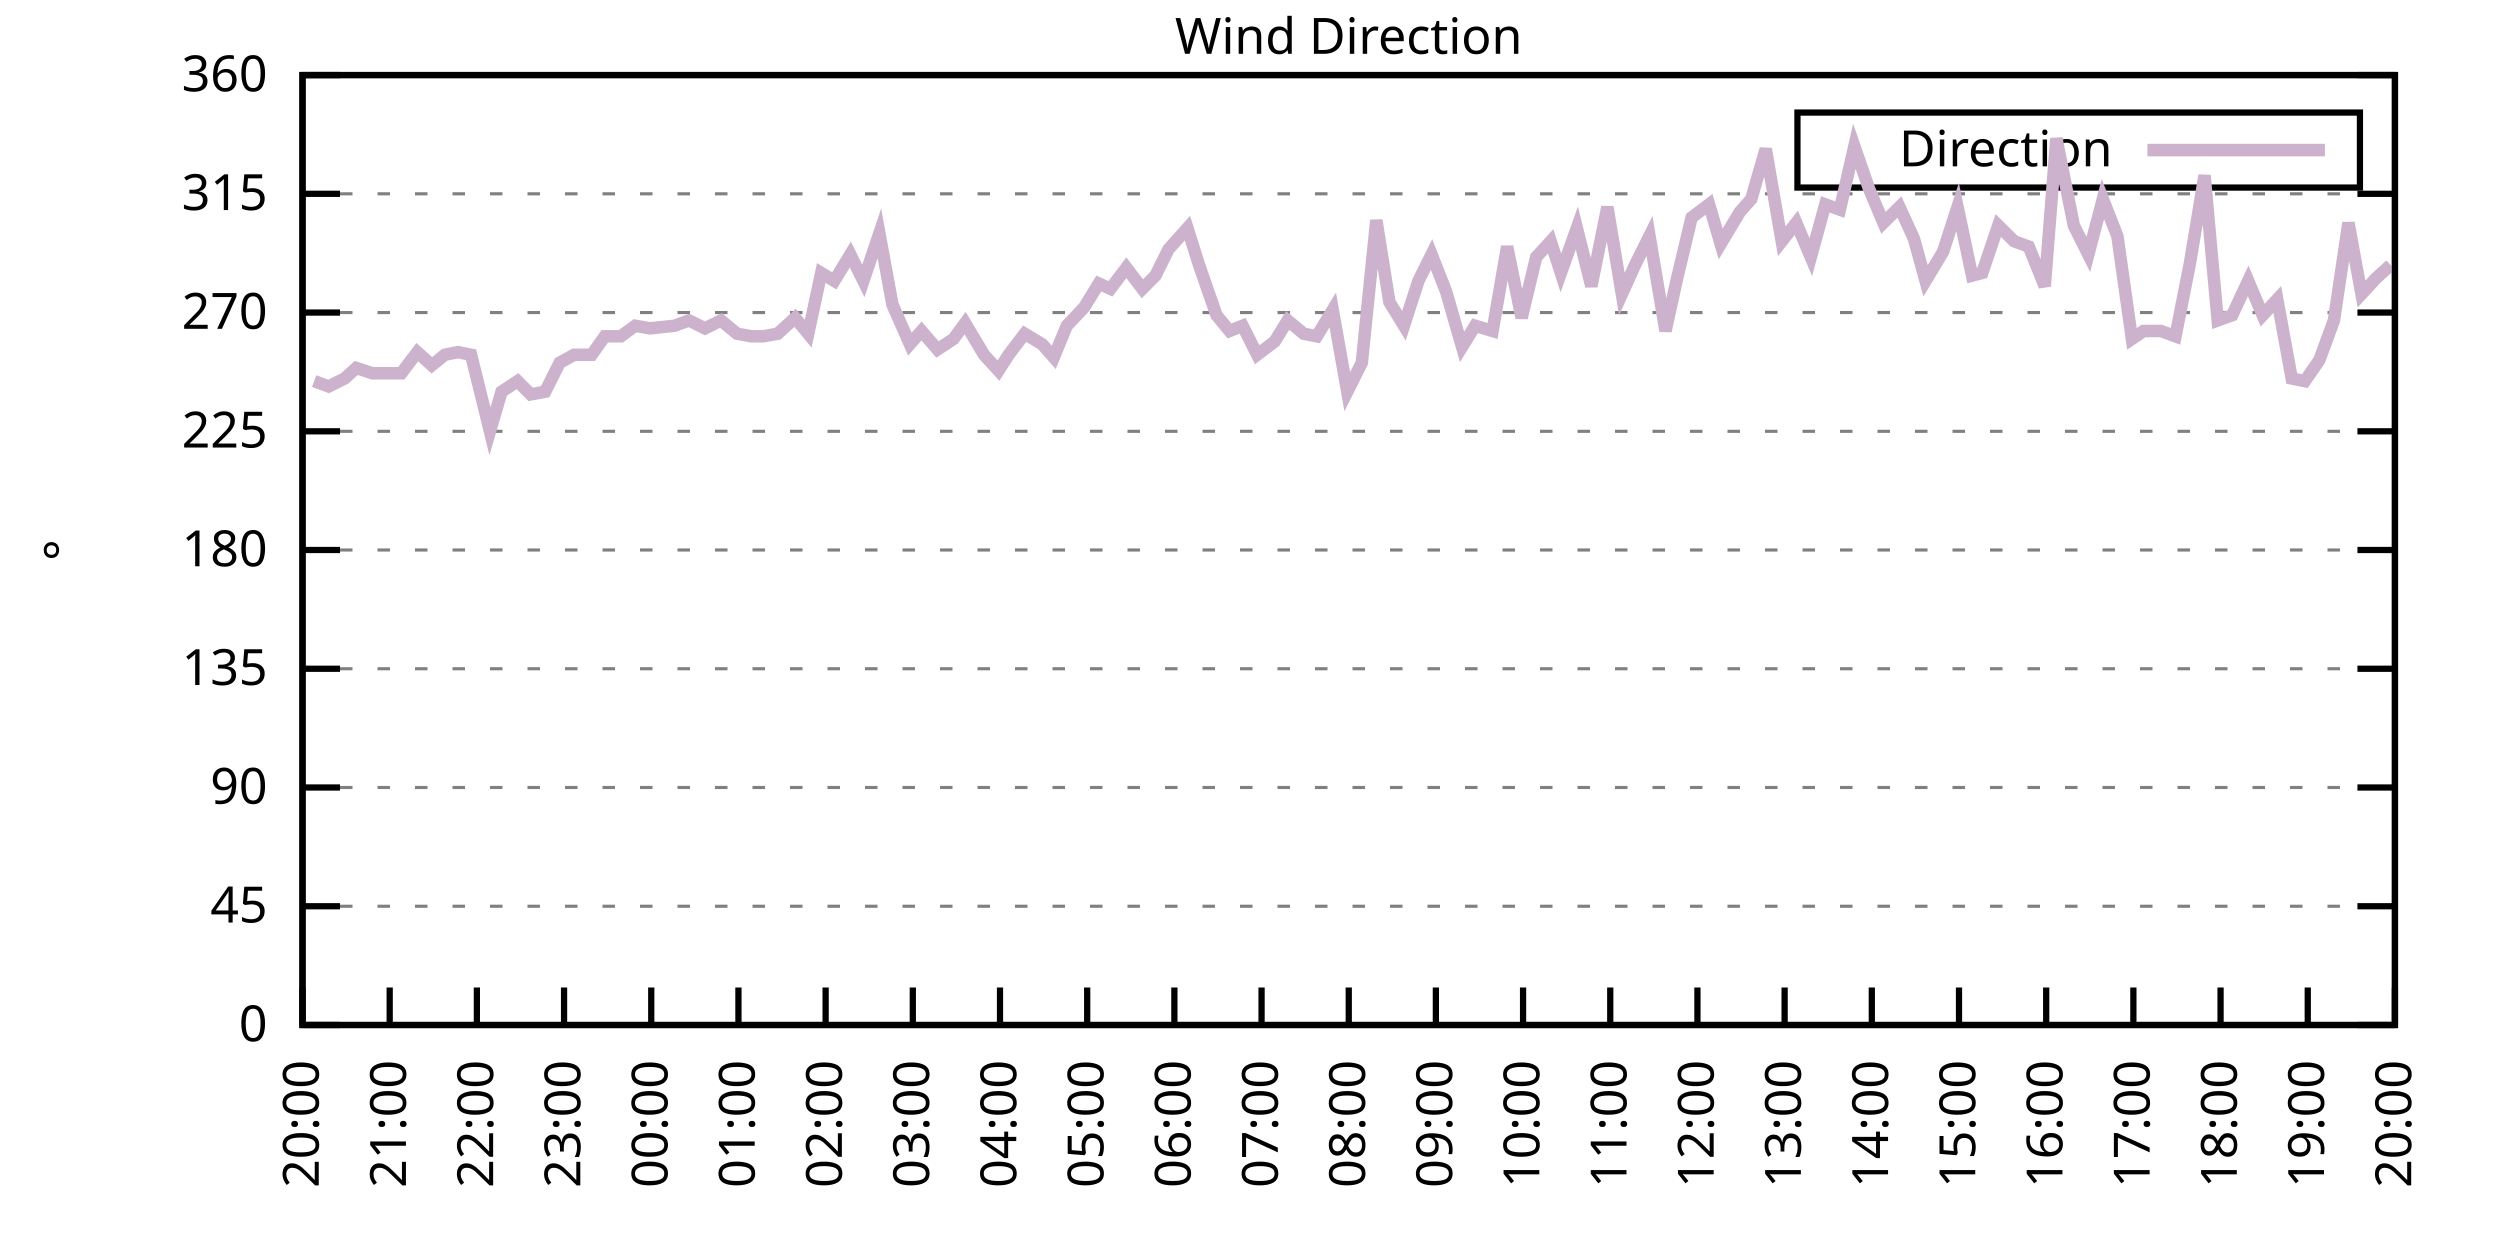
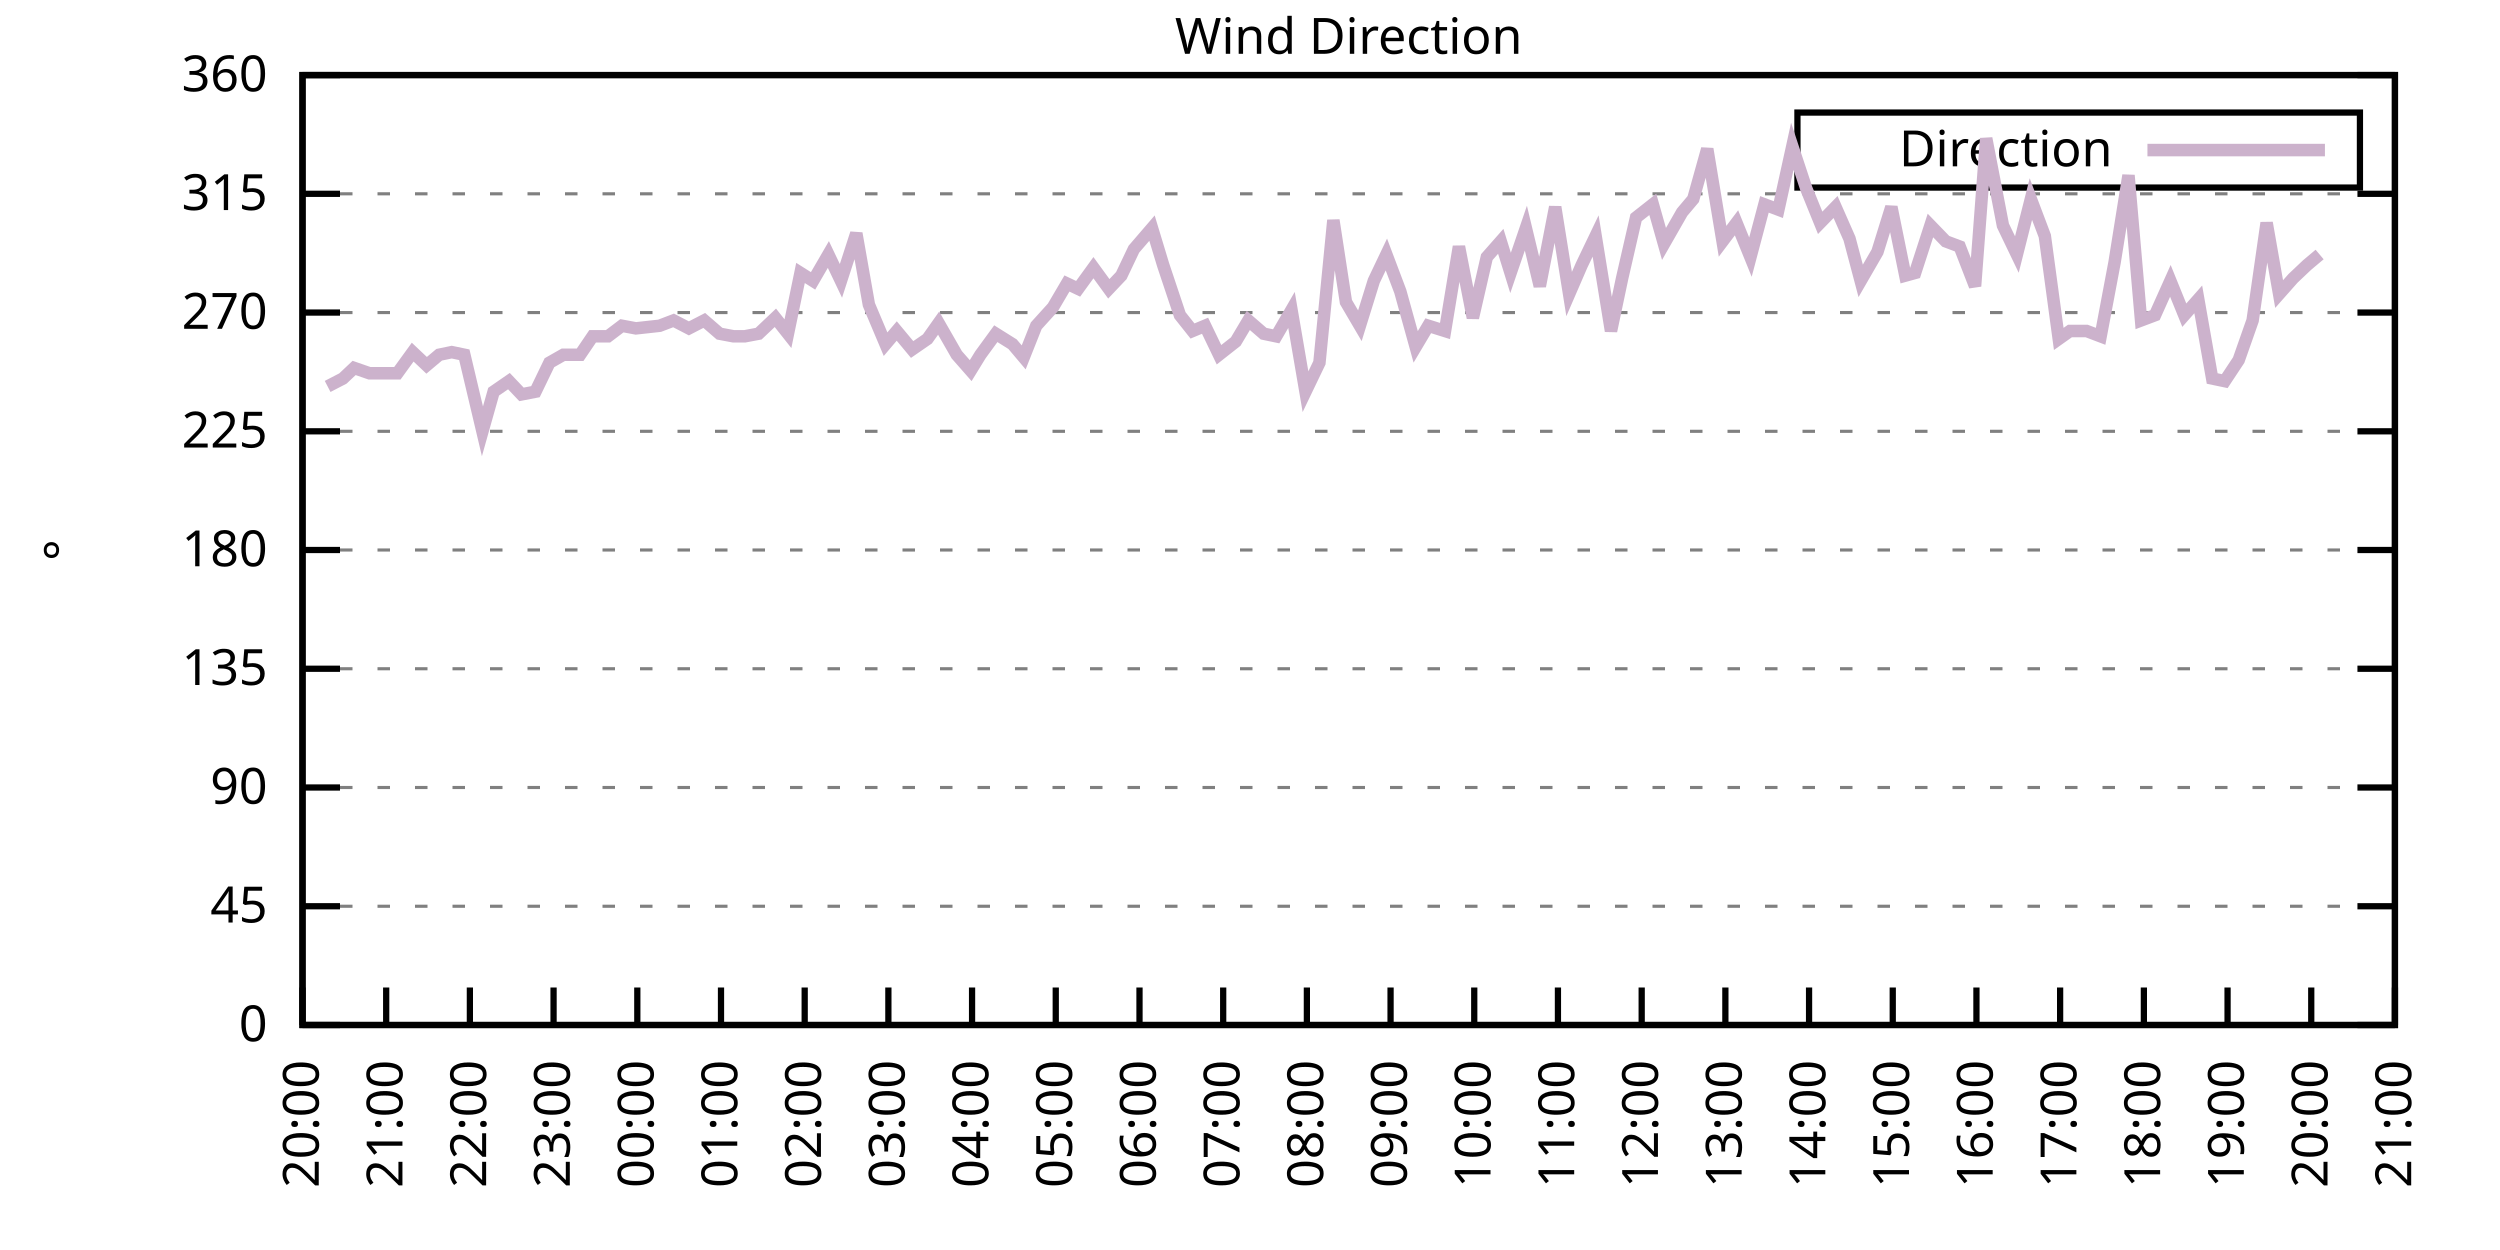
<svg xmlns="http://www.w3.org/2000/svg" xmlns:xlink="http://www.w3.org/1999/xlink" width="400" height="200" viewBox="0 0 400 200">
  <g id="gnuplot_canvas">
    <rect x="0" y="0" width="400" height="200" fill="none" />
    <defs>
      <circle id="gpDot" r="0.5" stroke-width="0.5" stroke="currentColor" />
      <path id="gpPt0" stroke-width="0.333" stroke="currentColor" d="M-1,0 h2 M0,-1 v2" />
      <path id="gpPt1" stroke-width="0.333" stroke="currentColor" d="M-1,-1 L1,1 M1,-1 L-1,1" />
      <path id="gpPt2" stroke-width="0.333" stroke="currentColor" d="M-1,0 L1,0 M0,-1 L0,1 M-1,-1 L1,1 M-1,1 L1,-1" />
      <rect id="gpPt3" stroke-width="0.333" stroke="currentColor" x="-1" y="-1" width="2" height="2" />
      <rect id="gpPt4" stroke-width="0.333" stroke="currentColor" fill="currentColor" x="-1" y="-1" width="2" height="2" />
      <circle id="gpPt5" stroke-width="0.333" stroke="currentColor" cx="0" cy="0" r="1" />
      <use xlink:href="#gpPt5" id="gpPt6" fill="currentColor" stroke="none" />
      <path id="gpPt7" stroke-width="0.333" stroke="currentColor" d="M0,-1.33 L-1.33,0.67 L1.33,0.67 z" />
      <use xlink:href="#gpPt7" id="gpPt8" fill="currentColor" stroke="none" />
      <use xlink:href="#gpPt7" id="gpPt9" stroke="currentColor" transform="rotate(180)" />
      <use xlink:href="#gpPt9" id="gpPt10" fill="currentColor" stroke="none" />
      <use xlink:href="#gpPt3" id="gpPt11" stroke="currentColor" transform="rotate(45)" />
      <use xlink:href="#gpPt11" id="gpPt12" fill="currentColor" stroke="none" />
      <path id="gpPt13" stroke-width="0.333" stroke="currentColor" d="M0,1.330 L1.265,0.411 L0.782,-1.067 L-0.782,-1.076 L-1.265,0.411 z" />
      <use xlink:href="#gpPt13" id="gpPt14" fill="currentColor" stroke="none" />
      <filter id="textbox" filterUnits="objectBoundingBox" x="0" y="0" height="1" width="1">
        <feFlood flood-color="white" flood-opacity="1" result="bgnd" />
        <feComposite in="SourceGraphic" in2="bgnd" operator="atop" />
      </filter>
      <filter id="greybox" filterUnits="objectBoundingBox" x="0" y="0" height="1" width="1">
        <feFlood flood-color="lightgrey" flood-opacity="1" result="grey" />
        <feComposite in="SourceGraphic" in2="grey" operator="atop" />
      </filter>
    </defs>
    <g fill="none" color="white" stroke="currentColor" stroke-width="1.00" stroke-linecap="butt" stroke-linejoin="miter">
</g>
    <g fill="none" color="black" stroke="currentColor" stroke-width="1.00" stroke-linecap="butt" stroke-linejoin="miter">
      <g stroke="none" shape-rendering="crispEdges">
        <polygon fill="rgb(255, 255, 255)" points="48.40,164.00 383.18,164.00 383.18,12.02 48.40,12.02 " />
      </g>
    </g>
    <g fill="none" color="black" stroke="currentColor" stroke-width="1.00" stroke-linecap="butt" stroke-linejoin="miter">
</g>
    <g fill="none" color="black" stroke="black" stroke-width="0.50" stroke-linecap="butt" stroke-linejoin="miter">
</g>
    <g fill="none" color="gray" stroke="currentColor" stroke-width="0.50" stroke-linecap="butt" stroke-linejoin="miter">
      <path stroke="gray" stroke-dasharray="2,4" class="gridline" d="M48.40,164.00 L383.19,164.00  " />
    </g>
    <g fill="none" color="gray" stroke="gray" stroke-width="1.00" stroke-linecap="butt" stroke-linejoin="miter">
</g>
    <g fill="none" color="black" stroke="currentColor" stroke-width="1.00" stroke-linecap="butt" stroke-linejoin="miter">
      <path stroke="black" d="M48.40,164.00 L54.40,164.00 M383.19,164.00 L377.19,164.00  " />
      <g transform="translate(42.80,166.60)" stroke="none" fill="black" font-family="Sans" font-size="8.00" text-anchor="end">
        <text>
          <tspan font-family="Sans"> 0</tspan>
        </text>
      </g>
    </g>
    <g fill="none" color="black" stroke="currentColor" stroke-width="1.00" stroke-linecap="butt" stroke-linejoin="miter">
</g>
    <g fill="none" color="black" stroke="black" stroke-width="0.50" stroke-linecap="butt" stroke-linejoin="miter">
</g>
    <g fill="none" color="gray" stroke="currentColor" stroke-width="0.50" stroke-linecap="butt" stroke-linejoin="miter">
      <path stroke="gray" stroke-dasharray="2,4" class="gridline" d="M48.40,145.00 L383.19,145.00  " />
    </g>
    <g fill="none" color="gray" stroke="gray" stroke-width="1.00" stroke-linecap="butt" stroke-linejoin="miter">
</g>
    <g fill="none" color="black" stroke="currentColor" stroke-width="1.00" stroke-linecap="butt" stroke-linejoin="miter">
      <path stroke="black" d="M48.40,145.00 L54.40,145.00 M383.19,145.00 L377.19,145.00  " />
      <g transform="translate(42.80,147.60)" stroke="none" fill="black" font-family="Sans" font-size="8.00" text-anchor="end">
        <text>
          <tspan font-family="Sans"> 45</tspan>
        </text>
      </g>
    </g>
    <g fill="none" color="black" stroke="currentColor" stroke-width="1.00" stroke-linecap="butt" stroke-linejoin="miter">
</g>
    <g fill="none" color="black" stroke="black" stroke-width="0.50" stroke-linecap="butt" stroke-linejoin="miter">
</g>
    <g fill="none" color="gray" stroke="currentColor" stroke-width="0.50" stroke-linecap="butt" stroke-linejoin="miter">
      <path stroke="gray" stroke-dasharray="2,4" class="gridline" d="M48.40,126.00 L383.19,126.00  " />
    </g>
    <g fill="none" color="gray" stroke="gray" stroke-width="1.00" stroke-linecap="butt" stroke-linejoin="miter">
</g>
    <g fill="none" color="black" stroke="currentColor" stroke-width="1.00" stroke-linecap="butt" stroke-linejoin="miter">
      <path stroke="black" d="M48.40,126.00 L54.40,126.00 M383.19,126.00 L377.19,126.00  " />
      <g transform="translate(42.80,128.60)" stroke="none" fill="black" font-family="Sans" font-size="8.00" text-anchor="end">
        <text>
          <tspan font-family="Sans"> 90</tspan>
        </text>
      </g>
    </g>
    <g fill="none" color="black" stroke="currentColor" stroke-width="1.00" stroke-linecap="butt" stroke-linejoin="miter">
</g>
    <g fill="none" color="black" stroke="black" stroke-width="0.50" stroke-linecap="butt" stroke-linejoin="miter">
</g>
    <g fill="none" color="gray" stroke="currentColor" stroke-width="0.50" stroke-linecap="butt" stroke-linejoin="miter">
      <path stroke="gray" stroke-dasharray="2,4" class="gridline" d="M48.40,107.00 L383.19,107.00  " />
    </g>
    <g fill="none" color="gray" stroke="gray" stroke-width="1.00" stroke-linecap="butt" stroke-linejoin="miter">
</g>
    <g fill="none" color="black" stroke="currentColor" stroke-width="1.00" stroke-linecap="butt" stroke-linejoin="miter">
      <path stroke="black" d="M48.40,107.00 L54.40,107.00 M383.19,107.00 L377.19,107.00  " />
      <g transform="translate(42.80,109.60)" stroke="none" fill="black" font-family="Sans" font-size="8.00" text-anchor="end">
        <text>
          <tspan font-family="Sans"> 135</tspan>
        </text>
      </g>
    </g>
    <g fill="none" color="black" stroke="currentColor" stroke-width="1.00" stroke-linecap="butt" stroke-linejoin="miter">
</g>
    <g fill="none" color="black" stroke="black" stroke-width="0.50" stroke-linecap="butt" stroke-linejoin="miter">
</g>
    <g fill="none" color="gray" stroke="currentColor" stroke-width="0.50" stroke-linecap="butt" stroke-linejoin="miter">
      <path stroke="gray" stroke-dasharray="2,4" class="gridline" d="M48.40,88.00 L383.19,88.00  " />
    </g>
    <g fill="none" color="gray" stroke="gray" stroke-width="1.00" stroke-linecap="butt" stroke-linejoin="miter">
</g>
    <g fill="none" color="black" stroke="currentColor" stroke-width="1.00" stroke-linecap="butt" stroke-linejoin="miter">
      <path stroke="black" d="M48.40,88.00 L54.40,88.00 M383.19,88.00 L377.19,88.00  " />
      <g transform="translate(42.80,90.60)" stroke="none" fill="black" font-family="Sans" font-size="8.00" text-anchor="end">
        <text>
          <tspan font-family="Sans"> 180</tspan>
        </text>
      </g>
    </g>
    <g fill="none" color="black" stroke="currentColor" stroke-width="1.00" stroke-linecap="butt" stroke-linejoin="miter">
</g>
    <g fill="none" color="black" stroke="black" stroke-width="0.50" stroke-linecap="butt" stroke-linejoin="miter">
</g>
    <g fill="none" color="gray" stroke="currentColor" stroke-width="0.50" stroke-linecap="butt" stroke-linejoin="miter">
      <path stroke="gray" stroke-dasharray="2,4" class="gridline" d="M48.40,69.01 L383.19,69.01  " />
    </g>
    <g fill="none" color="gray" stroke="gray" stroke-width="1.00" stroke-linecap="butt" stroke-linejoin="miter">
</g>
    <g fill="none" color="black" stroke="currentColor" stroke-width="1.00" stroke-linecap="butt" stroke-linejoin="miter">
      <path stroke="black" d="M48.40,69.01 L54.40,69.01 M383.19,69.01 L377.19,69.01  " />
      <g transform="translate(42.80,71.61)" stroke="none" fill="black" font-family="Sans" font-size="8.00" text-anchor="end">
        <text>
          <tspan font-family="Sans"> 225</tspan>
        </text>
      </g>
    </g>
    <g fill="none" color="black" stroke="currentColor" stroke-width="1.00" stroke-linecap="butt" stroke-linejoin="miter">
</g>
    <g fill="none" color="black" stroke="black" stroke-width="0.50" stroke-linecap="butt" stroke-linejoin="miter">
</g>
    <g fill="none" color="gray" stroke="currentColor" stroke-width="0.50" stroke-linecap="butt" stroke-linejoin="miter">
      <path stroke="gray" stroke-dasharray="2,4" class="gridline" d="M48.40,50.01 L383.19,50.01  " />
    </g>
    <g fill="none" color="gray" stroke="gray" stroke-width="1.00" stroke-linecap="butt" stroke-linejoin="miter">
</g>
    <g fill="none" color="black" stroke="currentColor" stroke-width="1.00" stroke-linecap="butt" stroke-linejoin="miter">
      <path stroke="black" d="M48.40,50.01 L54.40,50.01 M383.19,50.01 L377.19,50.01  " />
      <g transform="translate(42.80,52.61)" stroke="none" fill="black" font-family="Sans" font-size="8.00" text-anchor="end">
        <text>
          <tspan font-family="Sans"> 270</tspan>
        </text>
      </g>
    </g>
    <g fill="none" color="black" stroke="currentColor" stroke-width="1.00" stroke-linecap="butt" stroke-linejoin="miter">
</g>
    <g fill="none" color="black" stroke="black" stroke-width="0.50" stroke-linecap="butt" stroke-linejoin="miter">
</g>
    <g fill="none" color="gray" stroke="currentColor" stroke-width="0.50" stroke-linecap="butt" stroke-linejoin="miter">
      <path stroke="gray" stroke-dasharray="2,4" class="gridline" d="M48.40,31.01 L383.19,31.01  " />
    </g>
    <g fill="none" color="gray" stroke="gray" stroke-width="1.00" stroke-linecap="butt" stroke-linejoin="miter">
</g>
    <g fill="none" color="black" stroke="currentColor" stroke-width="1.00" stroke-linecap="butt" stroke-linejoin="miter">
      <path stroke="black" d="M48.40,31.01 L54.40,31.01 M383.19,31.01 L377.19,31.01  " />
      <g transform="translate(42.80,33.61)" stroke="none" fill="black" font-family="Sans" font-size="8.00" text-anchor="end">
        <text>
          <tspan font-family="Sans"> 315</tspan>
        </text>
      </g>
    </g>
    <g fill="none" color="black" stroke="currentColor" stroke-width="1.00" stroke-linecap="butt" stroke-linejoin="miter">
</g>
    <g fill="none" color="black" stroke="black" stroke-width="0.50" stroke-linecap="butt" stroke-linejoin="miter">
</g>
    <g fill="none" color="gray" stroke="currentColor" stroke-width="0.50" stroke-linecap="butt" stroke-linejoin="miter">
      <path stroke="gray" stroke-dasharray="2,4" class="gridline" d="M48.40,12.01 L383.19,12.01  " />
    </g>
    <g fill="none" color="gray" stroke="gray" stroke-width="1.00" stroke-linecap="butt" stroke-linejoin="miter">
</g>
    <g fill="none" color="black" stroke="currentColor" stroke-width="1.00" stroke-linecap="butt" stroke-linejoin="miter">
      <path stroke="black" d="M48.40,12.01 L54.40,12.01 M383.19,12.01 L377.19,12.01  " />
      <g transform="translate(42.80,14.61)" stroke="none" fill="black" font-family="Sans" font-size="8.00" text-anchor="end">
        <text>
          <tspan font-family="Sans"> 360</tspan>
        </text>
      </g>
    </g>
    <g fill="none" color="black" stroke="currentColor" stroke-width="1.00" stroke-linecap="butt" stroke-linejoin="miter">
      <path stroke="black" d="M48.40,164.00 L48.40,158.00  " />
      <g transform="translate(51.00,169.60) rotate(270.00)" stroke="none" fill="black" font-family="Sans" font-size="8.00" text-anchor="end">
        <text>
          <tspan font-family="Sans">20:00</tspan>
        </text>
      </g>
    </g>
    <g fill="none" color="black" stroke="currentColor" stroke-width="1.00" stroke-linecap="butt" stroke-linejoin="miter">
-       <path stroke="black" d="M62.35,164.00 L62.35,158.00  " />
-       <g transform="translate(64.95,169.60) rotate(270.00)" stroke="none" fill="black" font-family="Sans" font-size="8.00" text-anchor="end">
+       <path stroke="black" d="M61.79,164.00 L61.79,158.00  " />
+       <g transform="translate(64.39,169.60) rotate(270.00)" stroke="none" fill="black" font-family="Sans" font-size="8.00" text-anchor="end">
        <text>
          <tspan font-family="Sans">21:00</tspan>
        </text>
      </g>
    </g>
    <g fill="none" color="black" stroke="currentColor" stroke-width="1.00" stroke-linecap="butt" stroke-linejoin="miter">
-       <path stroke="black" d="M76.30,164.00 L76.30,158.00  " />
-       <g transform="translate(78.90,169.60) rotate(270.00)" stroke="none" fill="black" font-family="Sans" font-size="8.00" text-anchor="end">
+       <path stroke="black" d="M75.18,164.00 L75.18,158.00  " />
+       <g transform="translate(77.78,169.60) rotate(270.00)" stroke="none" fill="black" font-family="Sans" font-size="8.00" text-anchor="end">
        <text>
          <tspan font-family="Sans">22:00</tspan>
        </text>
      </g>
    </g>
    <g fill="none" color="black" stroke="currentColor" stroke-width="1.00" stroke-linecap="butt" stroke-linejoin="miter">
-       <path stroke="black" d="M90.25,164.00 L90.25,158.00  " />
-       <g transform="translate(92.85,169.60) rotate(270.00)" stroke="none" fill="black" font-family="Sans" font-size="8.00" text-anchor="end">
+       <path stroke="black" d="M88.57,164.00 L88.57,158.00  " />
+       <g transform="translate(91.17,169.60) rotate(270.00)" stroke="none" fill="black" font-family="Sans" font-size="8.00" text-anchor="end">
        <text>
          <tspan font-family="Sans">23:00</tspan>
        </text>
      </g>
    </g>
    <g fill="none" color="black" stroke="currentColor" stroke-width="1.00" stroke-linecap="butt" stroke-linejoin="miter">
-       <path stroke="black" d="M104.20,164.00 L104.20,158.00  " />
-       <g transform="translate(106.80,169.60) rotate(270.00)" stroke="none" fill="black" font-family="Sans" font-size="8.00" text-anchor="end">
+       <path stroke="black" d="M101.97,164.00 L101.97,158.00  " />
+       <g transform="translate(104.57,169.60) rotate(270.00)" stroke="none" fill="black" font-family="Sans" font-size="8.00" text-anchor="end">
        <text>
          <tspan font-family="Sans">00:00</tspan>
        </text>
      </g>
    </g>
    <g fill="none" color="black" stroke="currentColor" stroke-width="1.00" stroke-linecap="butt" stroke-linejoin="miter">
-       <path stroke="black" d="M118.15,164.00 L118.15,158.00  " />
-       <g transform="translate(120.75,169.60) rotate(270.00)" stroke="none" fill="black" font-family="Sans" font-size="8.00" text-anchor="end">
+       <path stroke="black" d="M115.36,164.00 L115.36,158.00  " />
+       <g transform="translate(117.96,169.60) rotate(270.00)" stroke="none" fill="black" font-family="Sans" font-size="8.00" text-anchor="end">
        <text>
          <tspan font-family="Sans">01:00</tspan>
        </text>
      </g>
    </g>
    <g fill="none" color="black" stroke="currentColor" stroke-width="1.00" stroke-linecap="butt" stroke-linejoin="miter">
-       <path stroke="black" d="M132.10,164.00 L132.10,158.00  " />
-       <g transform="translate(134.70,169.60) rotate(270.00)" stroke="none" fill="black" font-family="Sans" font-size="8.00" text-anchor="end">
+       <path stroke="black" d="M128.75,164.00 L128.75,158.00  " />
+       <g transform="translate(131.35,169.60) rotate(270.00)" stroke="none" fill="black" font-family="Sans" font-size="8.00" text-anchor="end">
        <text>
          <tspan font-family="Sans">02:00</tspan>
        </text>
      </g>
    </g>
    <g fill="none" color="black" stroke="currentColor" stroke-width="1.00" stroke-linecap="butt" stroke-linejoin="miter">
-       <path stroke="black" d="M146.05,164.00 L146.05,158.00  " />
-       <g transform="translate(148.65,169.60) rotate(270.00)" stroke="none" fill="black" font-family="Sans" font-size="8.00" text-anchor="end">
+       <path stroke="black" d="M142.14,164.00 L142.14,158.00  " />
+       <g transform="translate(144.74,169.60) rotate(270.00)" stroke="none" fill="black" font-family="Sans" font-size="8.00" text-anchor="end">
        <text>
          <tspan font-family="Sans">03:00</tspan>
        </text>
      </g>
    </g>
    <g fill="none" color="black" stroke="currentColor" stroke-width="1.00" stroke-linecap="butt" stroke-linejoin="miter">
-       <path stroke="black" d="M160.00,164.00 L160.00,158.00  " />
-       <g transform="translate(162.60,169.60) rotate(270.00)" stroke="none" fill="black" font-family="Sans" font-size="8.00" text-anchor="end">
+       <path stroke="black" d="M155.53,164.00 L155.53,158.00  " />
+       <g transform="translate(158.13,169.60) rotate(270.00)" stroke="none" fill="black" font-family="Sans" font-size="8.00" text-anchor="end">
        <text>
          <tspan font-family="Sans">04:00</tspan>
        </text>
      </g>
    </g>
    <g fill="none" color="black" stroke="currentColor" stroke-width="1.00" stroke-linecap="butt" stroke-linejoin="miter">
-       <path stroke="black" d="M173.95,164.00 L173.95,158.00  " />
-       <g transform="translate(176.55,169.60) rotate(270.00)" stroke="none" fill="black" font-family="Sans" font-size="8.00" text-anchor="end">
+       <path stroke="black" d="M168.92,164.00 L168.92,158.00  " />
+       <g transform="translate(171.52,169.60) rotate(270.00)" stroke="none" fill="black" font-family="Sans" font-size="8.00" text-anchor="end">
        <text>
          <tspan font-family="Sans">05:00</tspan>
        </text>
      </g>
    </g>
    <g fill="none" color="black" stroke="currentColor" stroke-width="1.00" stroke-linecap="butt" stroke-linejoin="miter">
-       <path stroke="black" d="M187.90,164.00 L187.90,158.00  " />
-       <g transform="translate(190.50,169.60) rotate(270.00)" stroke="none" fill="black" font-family="Sans" font-size="8.00" text-anchor="end">
+       <path stroke="black" d="M182.32,164.00 L182.32,158.00  " />
+       <g transform="translate(184.92,169.60) rotate(270.00)" stroke="none" fill="black" font-family="Sans" font-size="8.00" text-anchor="end">
        <text>
          <tspan font-family="Sans">06:00</tspan>
        </text>
      </g>
    </g>
    <g fill="none" color="black" stroke="currentColor" stroke-width="1.00" stroke-linecap="butt" stroke-linejoin="miter">
-       <path stroke="black" d="M201.85,164.00 L201.85,158.00  " />
-       <g transform="translate(204.45,169.60) rotate(270.00)" stroke="none" fill="black" font-family="Sans" font-size="8.00" text-anchor="end">
+       <path stroke="black" d="M195.71,164.00 L195.71,158.00  " />
+       <g transform="translate(198.31,169.60) rotate(270.00)" stroke="none" fill="black" font-family="Sans" font-size="8.00" text-anchor="end">
        <text>
          <tspan font-family="Sans">07:00</tspan>
        </text>
      </g>
    </g>
    <g fill="none" color="black" stroke="currentColor" stroke-width="1.00" stroke-linecap="butt" stroke-linejoin="miter">
-       <path stroke="black" d="M215.80,164.00 L215.80,158.00  " />
-       <g transform="translate(218.40,169.60) rotate(270.00)" stroke="none" fill="black" font-family="Sans" font-size="8.00" text-anchor="end">
+       <path stroke="black" d="M209.10,164.00 L209.10,158.00  " />
+       <g transform="translate(211.70,169.60) rotate(270.00)" stroke="none" fill="black" font-family="Sans" font-size="8.00" text-anchor="end">
        <text>
          <tspan font-family="Sans">08:00</tspan>
        </text>
      </g>
    </g>
    <g fill="none" color="black" stroke="currentColor" stroke-width="1.00" stroke-linecap="butt" stroke-linejoin="miter">
-       <path stroke="black" d="M229.74,164.00 L229.74,158.00  " />
-       <g transform="translate(232.34,169.60) rotate(270.00)" stroke="none" fill="black" font-family="Sans" font-size="8.00" text-anchor="end">
+       <path stroke="black" d="M222.49,164.00 L222.49,158.00  " />
+       <g transform="translate(225.09,169.60) rotate(270.00)" stroke="none" fill="black" font-family="Sans" font-size="8.00" text-anchor="end">
        <text>
          <tspan font-family="Sans">09:00</tspan>
        </text>
      </g>
    </g>
    <g fill="none" color="black" stroke="currentColor" stroke-width="1.00" stroke-linecap="butt" stroke-linejoin="miter">
-       <path stroke="black" d="M243.69,164.00 L243.69,158.00  " />
-       <g transform="translate(246.29,169.60) rotate(270.00)" stroke="none" fill="black" font-family="Sans" font-size="8.00" text-anchor="end">
+       <path stroke="black" d="M235.88,164.00 L235.88,158.00  " />
+       <g transform="translate(238.48,169.60) rotate(270.00)" stroke="none" fill="black" font-family="Sans" font-size="8.00" text-anchor="end">
        <text>
          <tspan font-family="Sans">10:00</tspan>
        </text>
      </g>
    </g>
    <g fill="none" color="black" stroke="currentColor" stroke-width="1.00" stroke-linecap="butt" stroke-linejoin="miter">
-       <path stroke="black" d="M257.64,164.00 L257.64,158.00  " />
-       <g transform="translate(260.24,169.60) rotate(270.00)" stroke="none" fill="black" font-family="Sans" font-size="8.00" text-anchor="end">
+       <path stroke="black" d="M249.27,164.00 L249.27,158.00  " />
+       <g transform="translate(251.87,169.60) rotate(270.00)" stroke="none" fill="black" font-family="Sans" font-size="8.00" text-anchor="end">
        <text>
          <tspan font-family="Sans">11:00</tspan>
        </text>
      </g>
    </g>
    <g fill="none" color="black" stroke="currentColor" stroke-width="1.00" stroke-linecap="butt" stroke-linejoin="miter">
-       <path stroke="black" d="M271.59,164.00 L271.59,158.00  " />
-       <g transform="translate(274.19,169.60) rotate(270.00)" stroke="none" fill="black" font-family="Sans" font-size="8.00" text-anchor="end">
+       <path stroke="black" d="M262.67,164.00 L262.67,158.00  " />
+       <g transform="translate(265.27,169.60) rotate(270.00)" stroke="none" fill="black" font-family="Sans" font-size="8.00" text-anchor="end">
        <text>
          <tspan font-family="Sans">12:00</tspan>
        </text>
      </g>
    </g>
    <g fill="none" color="black" stroke="currentColor" stroke-width="1.00" stroke-linecap="butt" stroke-linejoin="miter">
-       <path stroke="black" d="M285.54,164.00 L285.54,158.00  " />
-       <g transform="translate(288.14,169.60) rotate(270.00)" stroke="none" fill="black" font-family="Sans" font-size="8.00" text-anchor="end">
+       <path stroke="black" d="M276.06,164.00 L276.06,158.00  " />
+       <g transform="translate(278.66,169.60) rotate(270.00)" stroke="none" fill="black" font-family="Sans" font-size="8.00" text-anchor="end">
        <text>
          <tspan font-family="Sans">13:00</tspan>
        </text>
      </g>
    </g>
    <g fill="none" color="black" stroke="currentColor" stroke-width="1.00" stroke-linecap="butt" stroke-linejoin="miter">
-       <path stroke="black" d="M299.49,164.00 L299.49,158.00  " />
-       <g transform="translate(302.09,169.60) rotate(270.00)" stroke="none" fill="black" font-family="Sans" font-size="8.00" text-anchor="end">
+       <path stroke="black" d="M289.45,164.00 L289.45,158.00  " />
+       <g transform="translate(292.05,169.60) rotate(270.00)" stroke="none" fill="black" font-family="Sans" font-size="8.00" text-anchor="end">
        <text>
          <tspan font-family="Sans">14:00</tspan>
        </text>
      </g>
    </g>
    <g fill="none" color="black" stroke="currentColor" stroke-width="1.00" stroke-linecap="butt" stroke-linejoin="miter">
-       <path stroke="black" d="M313.44,164.00 L313.44,158.00  " />
-       <g transform="translate(316.04,169.60) rotate(270.00)" stroke="none" fill="black" font-family="Sans" font-size="8.00" text-anchor="end">
+       <path stroke="black" d="M302.84,164.00 L302.84,158.00  " />
+       <g transform="translate(305.44,169.60) rotate(270.00)" stroke="none" fill="black" font-family="Sans" font-size="8.00" text-anchor="end">
        <text>
          <tspan font-family="Sans">15:00</tspan>
        </text>
      </g>
    </g>
    <g fill="none" color="black" stroke="currentColor" stroke-width="1.00" stroke-linecap="butt" stroke-linejoin="miter">
-       <path stroke="black" d="M327.39,164.00 L327.39,158.00  " />
-       <g transform="translate(329.99,169.60) rotate(270.00)" stroke="none" fill="black" font-family="Sans" font-size="8.00" text-anchor="end">
+       <path stroke="black" d="M316.23,164.00 L316.23,158.00  " />
+       <g transform="translate(318.83,169.60) rotate(270.00)" stroke="none" fill="black" font-family="Sans" font-size="8.00" text-anchor="end">
        <text>
          <tspan font-family="Sans">16:00</tspan>
        </text>
      </g>
    </g>
    <g fill="none" color="black" stroke="currentColor" stroke-width="1.00" stroke-linecap="butt" stroke-linejoin="miter">
-       <path stroke="black" d="M341.34,164.00 L341.34,158.00  " />
-       <g transform="translate(343.94,169.60) rotate(270.00)" stroke="none" fill="black" font-family="Sans" font-size="8.00" text-anchor="end">
+       <path stroke="black" d="M329.62,164.00 L329.62,158.00  " />
+       <g transform="translate(332.22,169.60) rotate(270.00)" stroke="none" fill="black" font-family="Sans" font-size="8.00" text-anchor="end">
        <text>
          <tspan font-family="Sans">17:00</tspan>
        </text>
      </g>
    </g>
    <g fill="none" color="black" stroke="currentColor" stroke-width="1.00" stroke-linecap="butt" stroke-linejoin="miter">
-       <path stroke="black" d="M355.29,164.00 L355.29,158.00  " />
-       <g transform="translate(357.89,169.60) rotate(270.00)" stroke="none" fill="black" font-family="Sans" font-size="8.00" text-anchor="end">
+       <path stroke="black" d="M343.02,164.00 L343.02,158.00  " />
+       <g transform="translate(345.62,169.60) rotate(270.00)" stroke="none" fill="black" font-family="Sans" font-size="8.00" text-anchor="end">
        <text>
          <tspan font-family="Sans">18:00</tspan>
        </text>
      </g>
    </g>
    <g fill="none" color="black" stroke="currentColor" stroke-width="1.00" stroke-linecap="butt" stroke-linejoin="miter">
-       <path stroke="black" d="M369.24,164.00 L369.24,158.00  " />
-       <g transform="translate(371.84,169.60) rotate(270.00)" stroke="none" fill="black" font-family="Sans" font-size="8.00" text-anchor="end">
+       <path stroke="black" d="M356.41,164.00 L356.41,158.00  " />
+       <g transform="translate(359.01,169.60) rotate(270.00)" stroke="none" fill="black" font-family="Sans" font-size="8.00" text-anchor="end">
        <text>
          <tspan font-family="Sans">19:00</tspan>
+         </text>
+       </g>
+     </g>
+     <g fill="none" color="black" stroke="currentColor" stroke-width="1.00" stroke-linecap="butt" stroke-linejoin="miter">
+       <path stroke="black" d="M369.80,164.00 L369.80,158.00  " />
+       <g transform="translate(372.40,169.60) rotate(270.00)" stroke="none" fill="black" font-family="Sans" font-size="8.00" text-anchor="end">
+         <text>
+           <tspan font-family="Sans">20:00</tspan>
        </text>
      </g>
    </g>
    <g fill="none" color="black" stroke="currentColor" stroke-width="1.00" stroke-linecap="butt" stroke-linejoin="miter">
      <path stroke="black" d="M383.19,164.00 L383.19,158.00  " />
      <g transform="translate(385.79,169.60) rotate(270.00)" stroke="none" fill="black" font-family="Sans" font-size="8.00" text-anchor="end">
        <text>
-           <tspan font-family="Sans">20:00</tspan>
+           <tspan font-family="Sans">21:00</tspan>
        </text>
      </g>
    </g>
    <g fill="none" color="black" stroke="currentColor" stroke-width="1.00" stroke-linecap="butt" stroke-linejoin="miter">
</g>
    <g fill="none" color="black" stroke="currentColor" stroke-width="1.00" stroke-linecap="butt" stroke-linejoin="miter">
      <path stroke="black" d="M48.40,12.01 L48.40,164.00 L383.19,164.00 L383.19,12.01 L48.40,12.01 Z  " />
    </g>
    <g fill="none" color="black" stroke="currentColor" stroke-width="1.00" stroke-linecap="butt" stroke-linejoin="miter">
</g>
    <g fill="none" color="black" stroke="currentColor" stroke-width="1.00" stroke-linecap="butt" stroke-linejoin="miter">
      <path stroke="black" d="M287.59,30.01 L287.59,18.01 L377.59,18.01 L377.59,30.01 L287.59,30.01 Z  " />
    </g>
    <g id="Wind_direction_plot_1">
      <g fill="none" color="white" stroke="black" stroke-width="2.00" stroke-linecap="butt" stroke-linejoin="miter">
</g>
      <g fill="none" color="black" stroke="currentColor" stroke-width="2.00" stroke-linecap="butt" stroke-linejoin="miter">
        <g transform="translate(337.99,26.61)" stroke="none" fill="black" font-family="Sans" font-size="8.00" text-anchor="end">
          <text>
            <tspan font-family="Sans">Direction</tspan>
          </text>
        </g>
      </g>
      <g fill="none" color="black" stroke="currentColor" stroke-width="2.00" stroke-linecap="butt" stroke-linejoin="miter">
-         <path stroke="rgb(204, 178, 204)" d="M343.59,24.01 L371.99,24.01 M50.26,60.98 L52.58,61.83 L55.14,60.56 L57.00,58.87 L59.56,59.72 L62.12,59.72   L64.21,59.72 L66.77,56.34 L69.09,58.45 L71.18,56.76 L73.28,56.34 L75.37,56.76 L78.39,69.01 L80.25,62.67   L82.81,60.98 L84.90,63.10 L87.23,62.67 L89.55,58.03 L91.88,56.76 L94.67,56.76 L96.76,53.81 L99.32,53.81   L101.64,52.12 L103.97,52.54 L107.92,52.12 L110.24,51.27 L112.80,52.54 L115.36,51.27 L117.92,53.39 L120.24,53.81   L122.10,53.81 L124.43,53.39 L127.22,50.85 L129.31,53.39 L131.40,43.67 L133.49,44.94 L136.05,40.72 L138.14,44.94   L140.70,37.34 L142.79,48.74 L145.58,55.07 L147.44,52.96 L150.00,55.92 L152.56,54.23 L154.42,51.70 L157.44,56.76   L159.76,59.30 L161.39,56.76 L163.95,53.39 L166.74,55.07 L168.60,57.18 L170.69,52.12 L173.48,49.16 L175.81,45.36   L177.67,46.21 L180.22,42.83 L182.78,46.21 L184.87,44.10 L186.97,39.87 L189.99,36.50 L191.85,42.41 L194.64,50.43   L196.73,52.96 L198.82,52.12 L201.15,56.76 L203.94,54.65 L206.03,51.27 L208.59,53.39 L210.68,53.81 L213.24,49.59   L215.56,62.67 L217.89,58.03 L220.21,35.23 L222.30,48.32 L224.63,52.12 L226.95,44.94 L229.05,40.72 L231.37,46.63   L233.93,55.50 L236.02,52.12 L238.81,52.96 L241.14,39.45 L243.46,50.85 L245.79,41.14 L248.11,38.61 L249.74,43.67   L252.30,36.50 L254.62,45.79 L257.18,33.12 L259.50,47.05 L261.60,42.41 L263.92,37.76 L266.48,52.96 L268.34,44.52   L270.66,34.81 L273.45,32.70 L275.31,39.03 L278.34,33.96 L280.20,31.85 L282.52,23.83 L285.08,38.61 L287.40,35.65   L289.73,41.14 L292.05,32.70 L294.38,33.54 L296.70,23.41 L299.03,30.16 L301.35,35.65 L303.91,33.12 L306.23,38.19   L308.09,44.94 L310.88,40.30 L313.21,33.12 L315.53,44.10 L317.16,43.67 L319.72,36.08 L322.28,38.61 L324.60,39.45   L327.16,45.79 L329.02,22.14 L331.81,36.08 L334.13,40.72 L336.46,31.85 L338.78,37.76 L341.11,54.23 L342.97,52.96   L345.76,52.96 L348.08,53.81 L350.41,41.99 L352.73,28.05 L354.83,51.27 L357.15,50.43 L359.71,44.94 L362.03,50.43   L364.36,47.90 L366.68,60.56 L368.78,60.98 L371.10,57.61 L373.43,51.27 L375.75,35.65 L377.84,47.05 L380.17,44.52   L382.49,42.41  " />
+         <path stroke="rgb(204, 178, 204)" d="M343.59,24.01 L371.99,24.01 M52.42,61.83 L54.87,60.56 L56.66,58.87 L59.11,59.72 L61.57,59.72 L63.58,59.72   L66.03,56.34 L68.26,58.45 L70.27,56.76 L72.28,56.34 L74.29,56.76 L77.19,69.01 L78.98,62.67 L81.43,60.98   L83.44,63.10 L85.67,62.67 L87.91,58.03 L90.14,56.76 L92.82,56.76 L94.82,53.81 L97.28,53.81 L99.51,52.12   L101.74,52.54 L105.54,52.12 L107.77,51.27 L110.22,52.54 L112.68,51.27 L115.13,53.39 L117.37,53.81 L119.15,53.81   L121.38,53.39 L124.06,50.85 L126.07,53.39 L128.08,43.67 L130.09,44.94 L132.54,40.72 L134.55,44.94 L137.01,37.34   L139.02,48.74 L141.69,55.07 L143.48,52.96 L145.94,55.92 L148.39,54.23 L150.18,51.70 L153.08,56.76 L155.31,59.30   L156.87,56.76 L159.33,53.39 L162.01,55.07 L163.79,57.18 L165.80,52.12 L168.48,49.16 L170.71,45.36 L172.50,46.21   L174.95,42.83 L177.41,46.21 L179.41,44.10 L181.42,39.87 L184.32,36.50 L186.11,42.41 L188.79,50.43 L190.80,52.96   L192.81,52.12 L195.04,56.76 L197.72,54.65 L199.73,51.27 L202.18,53.39 L204.19,53.81 L206.64,49.59 L208.88,62.67   L211.11,58.03 L213.34,35.23 L215.35,48.32 L217.58,52.12 L219.81,44.94 L221.82,40.72 L224.05,46.63 L226.51,55.50   L228.52,52.12 L231.20,52.96 L233.43,39.45 L235.66,50.85 L237.89,41.14 L240.12,38.61 L241.69,43.67 L244.14,36.50   L246.37,45.79 L248.83,33.12 L251.06,47.05 L253.07,42.41 L255.30,37.76 L257.76,52.96 L259.54,44.52 L261.77,34.81   L264.45,32.70 L266.24,39.03 L269.14,33.96 L270.92,31.85 L273.16,23.83 L275.61,38.61 L277.84,35.65 L280.07,41.14   L282.31,32.70 L284.54,33.54 L286.77,23.41 L289.00,30.16 L291.23,35.65 L293.69,33.12 L295.92,38.19 L297.71,44.94   L300.39,40.30 L302.62,33.12 L304.85,44.10 L306.41,43.67 L308.87,36.08 L311.32,38.61 L313.55,39.45 L316.01,45.79   L317.79,22.14 L320.47,36.08 L322.70,40.72 L324.94,31.85 L327.17,37.76 L329.40,54.23 L331.19,52.96 L333.86,52.96   L336.10,53.81 L338.33,41.99 L340.56,28.05 L342.57,51.27 L344.80,50.43 L347.26,44.94 L349.49,50.43 L351.72,47.90   L353.95,60.56 L355.96,60.98 L358.19,57.61 L360.42,51.27 L362.66,35.65 L364.66,47.05 L366.90,44.52 L369.13,42.41   L371.14,40.72  " />
      </g>
    </g>
    <g fill="none" color="black" stroke="currentColor" stroke-width="2.00" stroke-linecap="butt" stroke-linejoin="miter">
</g>
    <g fill="none" color="black" stroke="black" stroke-width="1.00" stroke-linecap="butt" stroke-linejoin="miter">
</g>
    <g fill="none" color="black" stroke="currentColor" stroke-width="1.00" stroke-linecap="butt" stroke-linejoin="miter">
      <path stroke="black" d="M48.40,12.01 L48.40,164.00 L383.19,164.00 L383.19,12.01 L48.40,12.01 Z  " />
      <g transform="translate(12.80,88.01) rotate(270.00)" stroke="none" fill="black" font-family="Sans" font-size="8.00" text-anchor="middle">
        <text>
          <tspan font-family="Sans">°</tspan>
        </text>
      </g>
    </g>
    <g fill="none" color="black" stroke="currentColor" stroke-width="1.00" stroke-linecap="butt" stroke-linejoin="miter">
</g>
    <g fill="none" color="black" stroke="currentColor" stroke-width="1.00" stroke-linecap="butt" stroke-linejoin="miter">
      <g transform="translate(215.79,8.61)" stroke="none" fill="black" font-family="Sans" font-size="8.00" text-anchor="middle">
        <text>
          <tspan font-family="Sans">Wind Direction</tspan>
        </text>
      </g>
    </g>
    <g fill="none" color="black" stroke="currentColor" stroke-width="1.00" stroke-linecap="butt" stroke-linejoin="miter">
</g>
  </g>
</svg>
